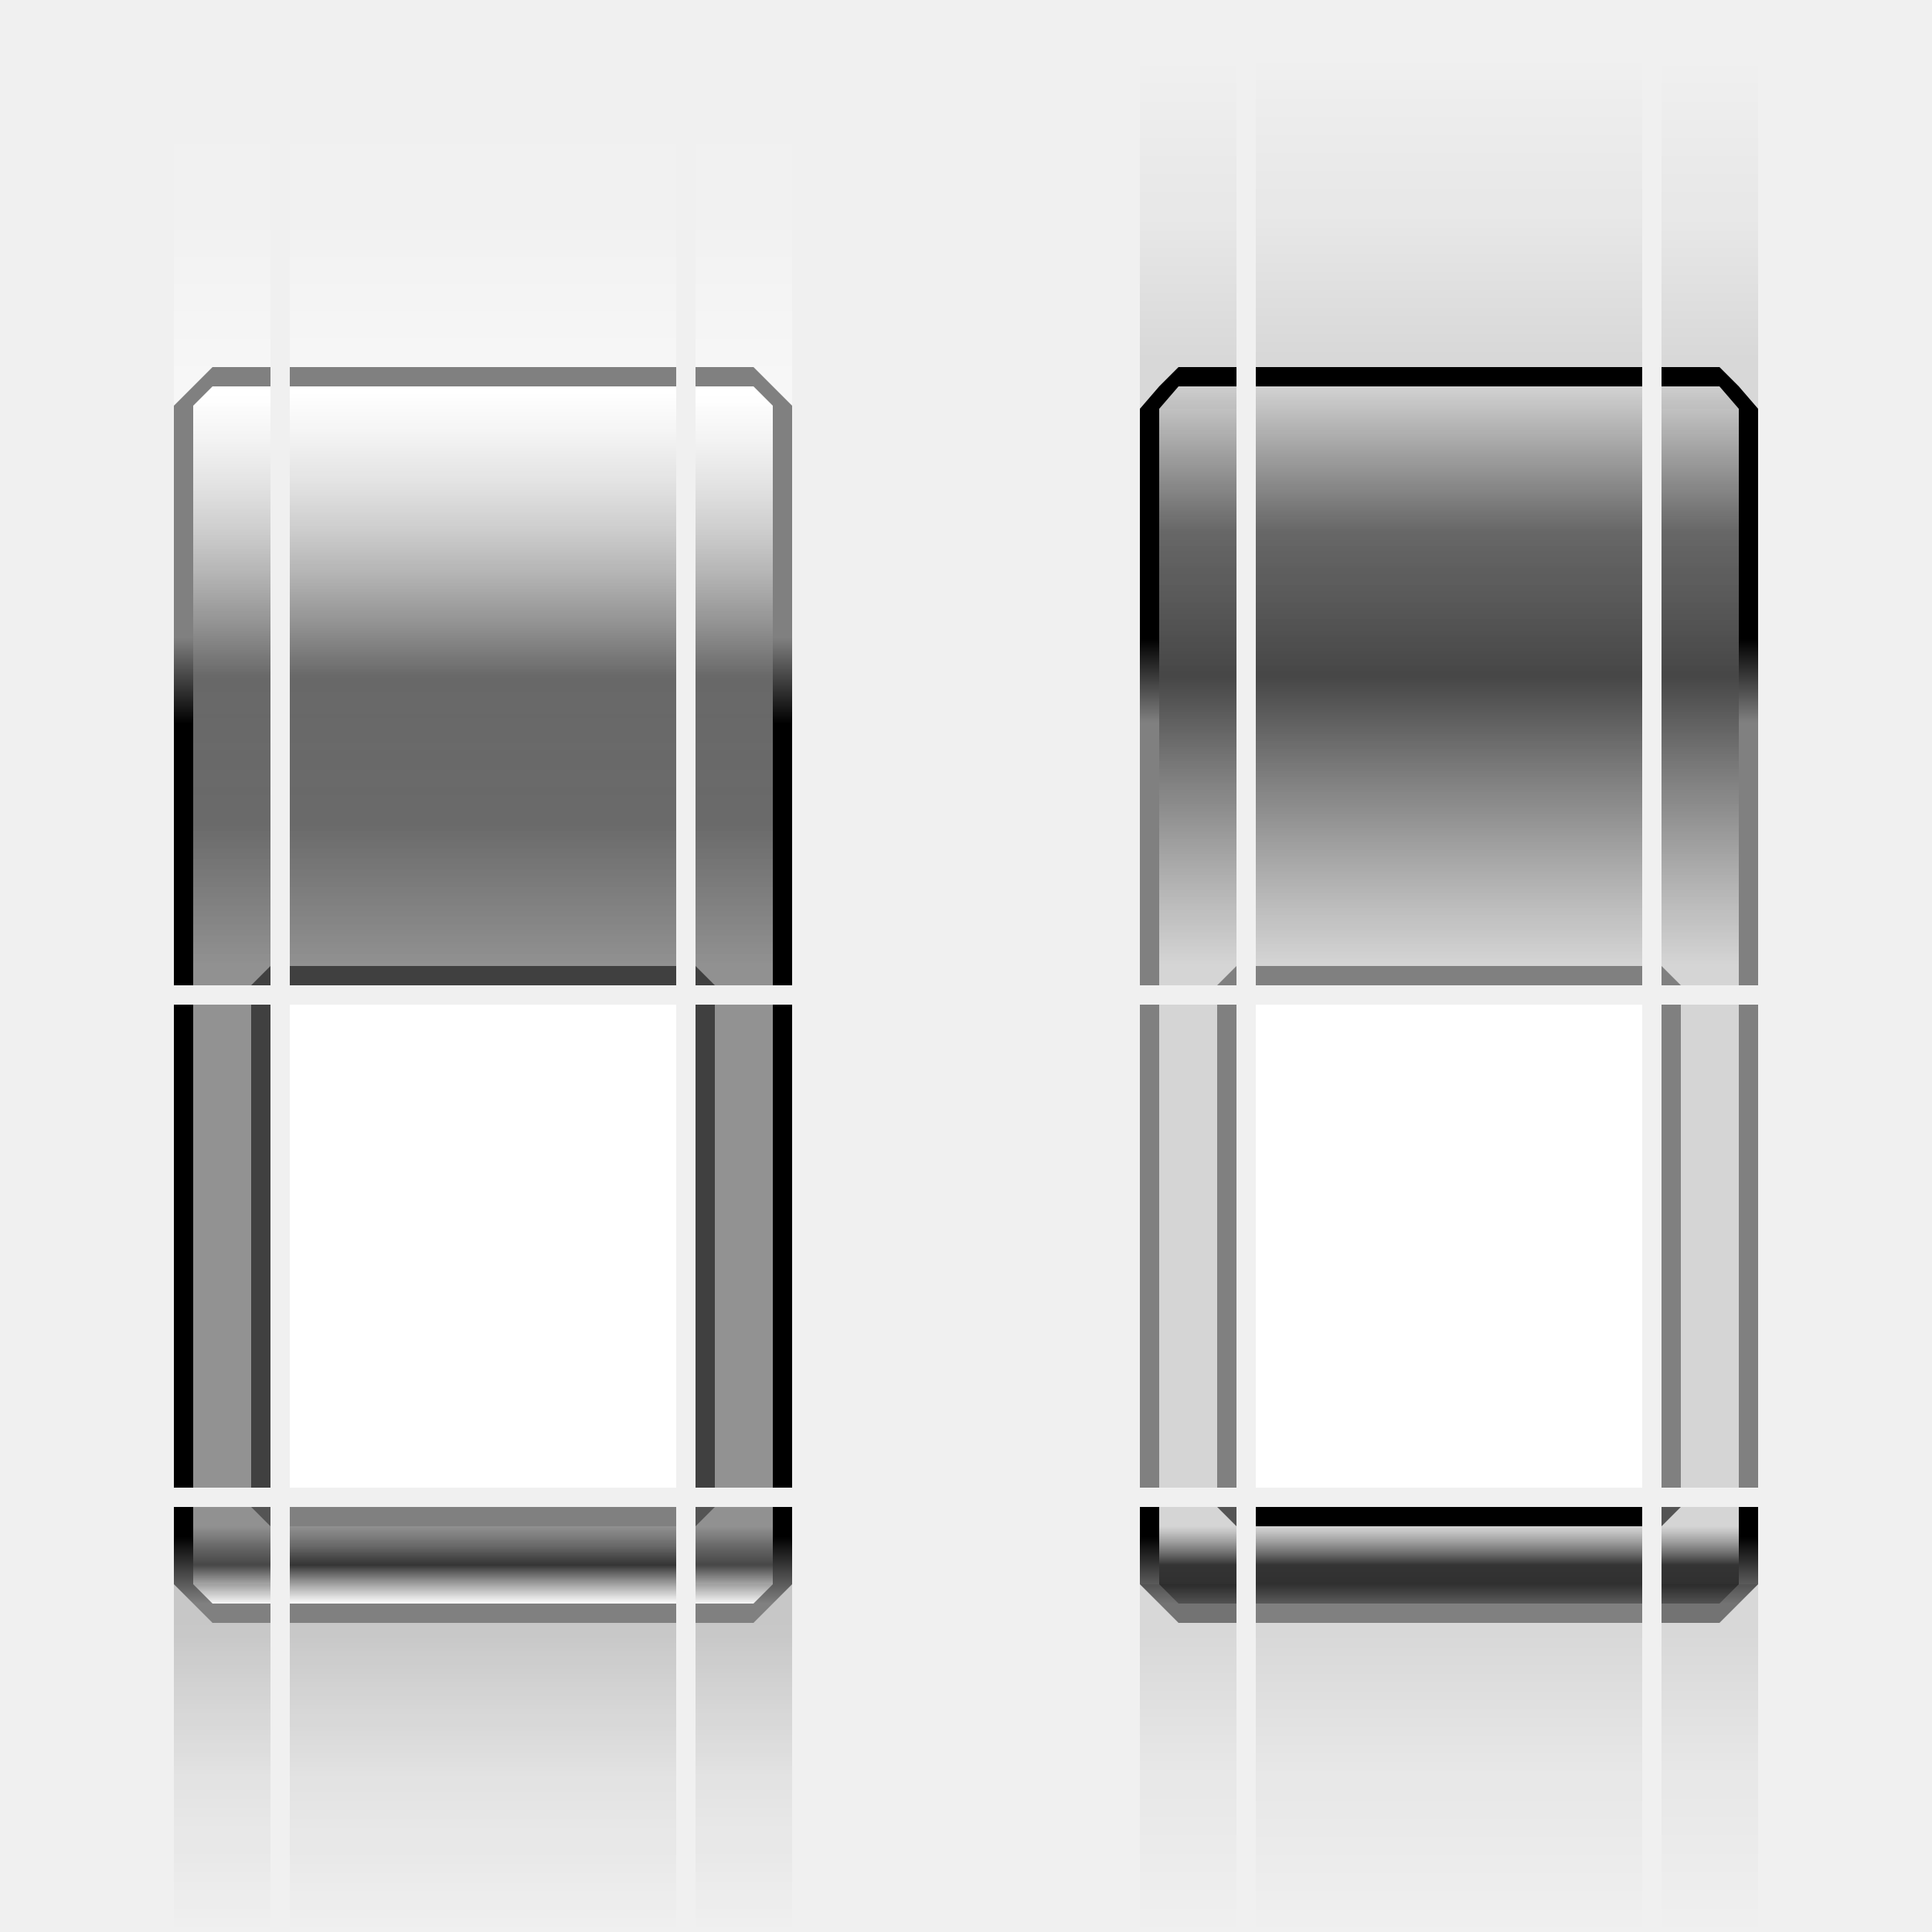
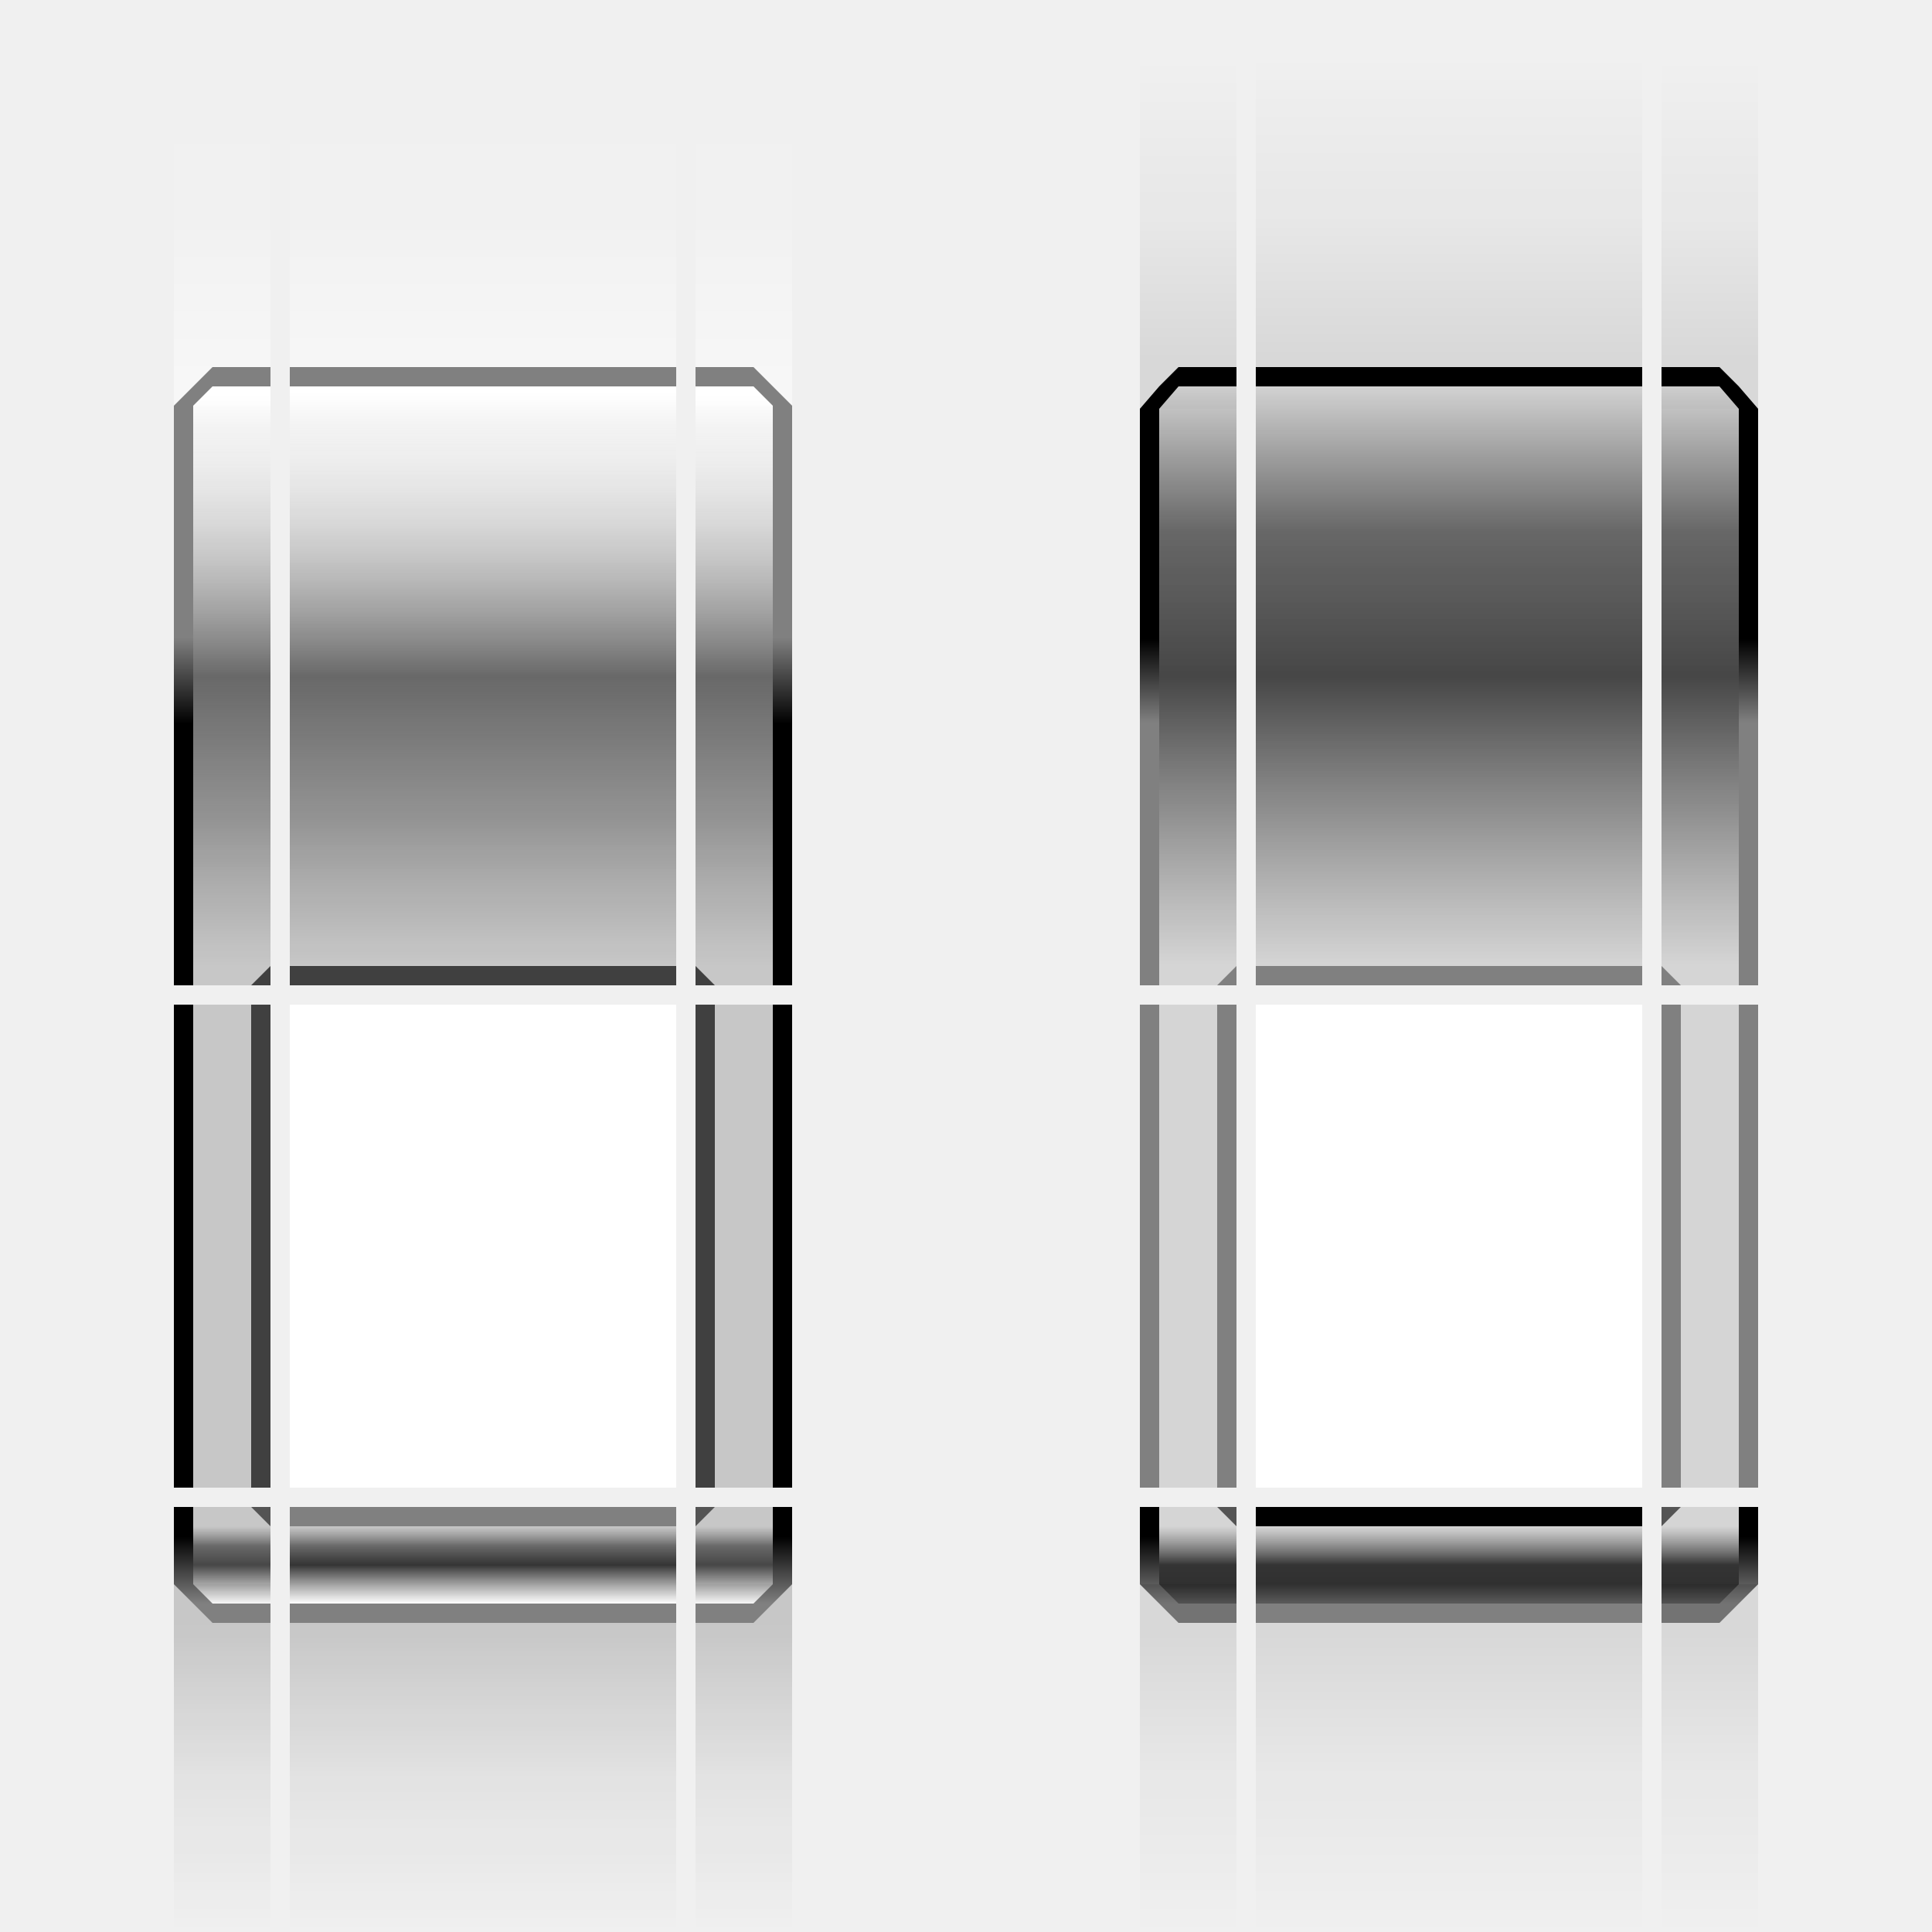
<svg xmlns="http://www.w3.org/2000/svg" xmlns:xlink="http://www.w3.org/1999/xlink" width="100" height="100" viewBox="0 0 100 100" version="1.1" id="svg1">
  <defs id="defs1">
    <linearGradient id="linearGradient81">
      <stop style="stop-color:#000000;stop-opacity:0;" offset="0" id="stop79" />
      <stop style="stop-color:#000000;stop-opacity:0.067;" offset="0.5" id="stop80" />
      <stop style="stop-color:#000000;stop-opacity:0.204;" offset="1" id="stop81" />
    </linearGradient>
    <linearGradient id="linearGradient78">
      <stop style="stop-color:#ffffff;stop-opacity:0;" offset="0" id="stop76" />
      <stop style="stop-color:#ffffff;stop-opacity:0.067;" offset="0.5" id="stop77" />
      <stop style="stop-color:#ffffff;stop-opacity:0.51;" offset="1" id="stop78" />
    </linearGradient>
    <linearGradient id="linearGradient75">
      <stop style="stop-color:#ffffff;stop-opacity:0;" offset="0" id="stop73" />
      <stop style="stop-color:#ffffff;stop-opacity:0.067;" offset="0.5" id="stop74" />
      <stop style="stop-color:#ffffff;stop-opacity:0.511;" offset="1" id="stop75" />
    </linearGradient>
    <linearGradient id="linearGradient69">
      <stop style="stop-color:#000000;stop-opacity:0;" offset="0" id="stop67" />
      <stop style="stop-color:#000000;stop-opacity:0.067;" offset="0.5" id="stop68" />
      <stop style="stop-color:#000000;stop-opacity:0.204;" offset="1" id="stop69" />
    </linearGradient>
    <linearGradient id="linearGradient44">
      <stop style="stop-color:#000000;stop-opacity:0;" offset="0" id="stop43" />
      <stop style="stop-color:#000000;stop-opacity:0.067;" offset="0.5" id="stop45" />
      <stop style="stop-color:#000000;stop-opacity:0.204;" offset="1" id="stop44" />
    </linearGradient>
    <linearGradient id="linearGradient1">
      <stop style="stop-color:#000000;stop-opacity:0;" offset="0" id="stop7" />
      <stop style="stop-color:#000000;stop-opacity:0.066;" offset="0.5" id="stop46" />
      <stop style="stop-color:#000000;stop-opacity:0.204;" offset="1" id="stop8" />
    </linearGradient>
    <linearGradient id="linearGradient66">
      <stop style="stop-color:#cccccc;stop-opacity:0.743;" offset="0" id="stop63" />
      <stop style="stop-color:#343434;stop-opacity:0.9;" offset="0.5" id="stop64" />
      <stop style="stop-color:#454545;stop-opacity:0.8;" offset="0.75" id="stop65" />
      <stop style="stop-color:#cccccc;stop-opacity:0.82;" offset="1" id="stop66" />
    </linearGradient>
    <linearGradient id="linearGradient62">
      <stop style="stop-color:#ffffff;stop-opacity:0.831;" offset="0" id="stop59" />
      <stop style="stop-color:#343434;stop-opacity:0.9;" offset="0.5" id="stop60" />
      <stop style="stop-color:#303030;stop-opacity:0.7;" offset="0.75" id="stop61" />
-       <stop style="stop-color:#5b5b5b;stop-opacity:0.64;" offset="1" id="stop62" />
+       <stop style="stop-color:#5b5b5b;stop-opacity:0.275;" offset="1" id="stop62" />
    </linearGradient>
    <linearGradient id="linearGradient58">
      <stop style="stop-color:#ffffff;stop-opacity:1;" offset="0.013" id="stop55" />
-       <stop style="stop-color:#ffffff;stop-opacity:0.369;" offset="0.075" id="stop2" />
+       <stop style="stop-color:#ffffff;stop-opacity:0.18;" offset="0.075" id="stop2" />
      <stop style="stop-color:#343434;stop-opacity:0.722;" offset="0.5" id="stop56" />
-       <stop style="stop-color:#303030;stop-opacity:0.7;" offset="0.75" id="stop57" />
-       <stop style="stop-color:#5b5b5b;stop-opacity:0.64;" offset="1" id="stop58" />
+       <stop style="stop-color:#303030;stop-opacity:0.478;" offset="0.75" id="stop57" />
+       <stop style="stop-color:#5b5b5b;stop-opacity:0.275;" offset="1" id="stop58" />
    </linearGradient>
    <linearGradient id="linearGradient54">
      <stop style="stop-color:#ffffff;stop-opacity:1;" offset="0.01" id="stop51" />
-       <stop style="stop-color:#ffffff;stop-opacity:0.367;" offset="0.069" id="stop1" />
+       <stop style="stop-color:#ffffff;stop-opacity:0.178;" offset="0.069" id="stop1" />
      <stop style="stop-color:#343434;stop-opacity:0.722;" offset="0.5" id="stop52" />
-       <stop style="stop-color:#303030;stop-opacity:0.7;" offset="0.75" id="stop53" />
-       <stop style="stop-color:#5b5b5b;stop-opacity:0.64;" offset="1" id="stop54" />
+       <stop style="stop-color:#303030;stop-opacity:0.478;" offset="0.75" id="stop53" />
+       <stop style="stop-color:#5b5b5b;stop-opacity:0.273;" offset="1" id="stop54" />
    </linearGradient>
    <linearGradient id="linearGradient50">
      <stop style="stop-color:#ffffff;stop-opacity:0.832;" offset="0" id="stop47" />
      <stop style="stop-color:#343434;stop-opacity:0.9;" offset="0.5" id="stop48" />
      <stop style="stop-color:#303030;stop-opacity:0.697;" offset="0.75" id="stop49" />
      <stop style="stop-color:#5b5b5b;stop-opacity:0.641;" offset="1" id="stop50" />
    </linearGradient>
    <linearGradient id="linearGradient39">
      <stop style="stop-color:#cccccc;stop-opacity:0.74;" offset="0" id="stop36" />
      <stop style="stop-color:#343434;stop-opacity:1;" offset="0.5" id="stop37" />
      <stop style="stop-color:#303030;stop-opacity:1;" offset="0.75" id="stop38" />
      <stop style="stop-color:#5b5b5b;stop-opacity:1;" offset="1" id="stop39" />
    </linearGradient>
    <linearGradient id="linearGradient35">
      <stop style="stop-color:#cccccc;stop-opacity:0.74;" offset="0" id="stop32" />
      <stop style="stop-color:#343434;stop-opacity:1;" offset="0.5" id="stop33" />
      <stop style="stop-color:#303030;stop-opacity:1;" offset="0.75" id="stop34" />
      <stop style="stop-color:#5b5b5b;stop-opacity:1;" offset="1" id="stop35" />
    </linearGradient>
    <linearGradient id="linearGradient31">
      <stop style="stop-color:#cccccc;stop-opacity:0.74;" offset="0" id="stop28" />
      <stop style="stop-color:#343434;stop-opacity:0.9;" offset="0.5" id="stop29" />
      <stop style="stop-color:#454545;stop-opacity:0.8;" offset="0.75" id="stop30" />
      <stop style="stop-color:#cccccc;stop-opacity:0.82;" offset="1" id="stop31" />
    </linearGradient>
    <linearGradient id="linearGradient27">
      <stop style="stop-color:#cccccc;stop-opacity:0.741;" offset="0" id="stop20" />
      <stop style="stop-color:#343434;stop-opacity:0.9;" offset="0.5" id="stop21" />
      <stop style="stop-color:#454545;stop-opacity:0.8;" offset="0.75" id="stop22" />
      <stop style="stop-color:#cccccc;stop-opacity:0.819;" offset="1" id="stop27" />
    </linearGradient>
    <linearGradient id="linearGradient25">
      <stop style="stop-color:#000000;stop-opacity:1;" offset="0.308" id="stop25" />
      <stop style="stop-color:#808080;stop-opacity:1;" offset="1" id="stop26" />
    </linearGradient>
    <linearGradient id="linearGradient23">
      <stop style="stop-color:#808080;stop-opacity:1;" offset="0" id="stop23" />
      <stop style="stop-color:#000000;stop-opacity:1;" offset="0.745" id="stop24" />
    </linearGradient>
    <linearGradient id="linearGradient3">
      <stop style="stop-color:#ffffff;stop-opacity:0.831;" offset="0" id="stop3" />
      <stop style="stop-color:#343434;stop-opacity:1;" offset="0.5" id="stop5" />
      <stop style="stop-color:#303030;stop-opacity:0.7;" offset="0.75" id="stop6" />
-       <stop style="stop-color:#5b5b5b;stop-opacity:0.64;" offset="1" id="stop4" />
+       <stop style="stop-color:#5b5b5b;stop-opacity:0.275;" offset="1" id="stop4" />
    </linearGradient>
    <linearGradient xlink:href="#linearGradient54" id="linearGradient4" x1="60" y1="14" x2="80" y2="14" gradientUnits="userSpaceOnUse" gradientTransform="matrix(1.5,0,0,0.7692307,-65.99998,-70.76923)" />
    <linearGradient xlink:href="#linearGradient58" id="linearGradient6" gradientUnits="userSpaceOnUse" gradientTransform="matrix(1.55,0,0,0.7692309,-73.99998,-55.76925)" x1="60" y1="14" x2="79.355" y2="14" />
    <linearGradient xlink:href="#linearGradient62" id="linearGradient10" gradientUnits="userSpaceOnUse" gradientTransform="matrix(0.25,0,0,0.7692309,-13,-55.76925)" x1="60" y1="14" x2="76" y2="14" />
    <linearGradient xlink:href="#linearGradient3" id="linearGradient11" gradientUnits="userSpaceOnUse" gradientTransform="matrix(0.2,0,0,0.7692307,-31,-75.76923)" x1="60" y1="14" x2="80" y2="14" />
    <linearGradient xlink:href="#linearGradient23" id="linearGradient24" x1="82.5" y1="11" x2="82.5" y2="16" gradientUnits="userSpaceOnUse" gradientTransform="matrix(1,0,0,1.2,-24.99998,18.8)" />
    <linearGradient xlink:href="#linearGradient25" id="linearGradient26" x1="82.5" y1="27" x2="82.5" y2="22" gradientUnits="userSpaceOnUse" gradientTransform="translate(-24.99998,-20)" />
    <linearGradient xlink:href="#linearGradient35" id="linearGradient8" gradientUnits="userSpaceOnUse" gradientTransform="matrix(0.25,0,0,0.7692309,-21.99999,-105.7692)" x1="64" y1="14" x2="80" y2="14" />
    <linearGradient xlink:href="#linearGradient25" id="linearGradient9" gradientUnits="userSpaceOnUse" x1="82.5" y1="27" x2="82.5" y2="22" gradientTransform="translate(25,-20)" />
    <linearGradient xlink:href="#linearGradient31" id="linearGradient12" gradientUnits="userSpaceOnUse" gradientTransform="matrix(1.55,0,0,0.7692309,-143,-105.7692)" x1="60.645" y1="14" x2="80" y2="14" />
    <linearGradient xlink:href="#linearGradient23" id="linearGradient13" gradientUnits="userSpaceOnUse" x1="82.5" y1="11" x2="82.5" y2="16" gradientTransform="matrix(1,0,0,-1.16,25,49.16)" />
    <linearGradient xlink:href="#linearGradient39" id="linearGradient14" gradientUnits="userSpaceOnUse" gradientTransform="matrix(0.2,0,0,0.7692307,3.000003,-85.76923)" x1="60" y1="14" x2="80" y2="14" />
    <linearGradient xlink:href="#linearGradient66" id="linearGradient15" gradientUnits="userSpaceOnUse" gradientTransform="matrix(1.5,0,0,0.7692307,-144,-80.76923)" x1="60" y1="14" x2="80" y2="14" />
    <linearGradient xlink:href="#linearGradient50" id="linearGradient40" gradientUnits="userSpaceOnUse" gradientTransform="matrix(1.5,0,0,0.7692307,-85.99998,-75.76922)" x1="60" y1="14" x2="80" y2="14" />
    <linearGradient xlink:href="#linearGradient27" id="linearGradient41" gradientUnits="userSpaceOnUse" gradientTransform="matrix(1.5,0,0,0.7692307,-124,-75.76922)" x1="60" y1="14" x2="80" y2="14" />
    <linearGradient xlink:href="#linearGradient44" id="linearGradient17" gradientUnits="userSpaceOnUse" x1="65" y1="14" x2="65" y2="23" gradientTransform="matrix(1,0,0,1.777778,1.247953e-5,-60.88889)" />
    <linearGradient xlink:href="#linearGradient1" id="linearGradient18" gradientUnits="userSpaceOnUse" gradientTransform="matrix(1.249999,0,0,2,-33.74994,-43)" x1="65" y1="14" x2="65" y2="22" />
    <linearGradient xlink:href="#linearGradient44" id="linearGradient46" gradientUnits="userSpaceOnUse" gradientTransform="matrix(1,0,0,1.777778,10.00001,-60.88889)" x1="65" y1="14" x2="65" y2="23" />
    <linearGradient xlink:href="#linearGradient1" id="linearGradient47" gradientUnits="userSpaceOnUse" gradientTransform="matrix(1.25,0,0,2,16.25001,-43)" x1="65" y1="14" x2="65" y2="22" />
    <linearGradient xlink:href="#linearGradient75" id="linearGradient48" gradientUnits="userSpaceOnUse" gradientTransform="matrix(1,0,0,1.777778,-4.999988,-17.88889)" x1="65" y1="14" x2="65" y2="23" />
    <linearGradient xlink:href="#linearGradient78" id="linearGradient70" gradientUnits="userSpaceOnUse" gradientTransform="matrix(1.25,0,0,2,-33.74995,-26)" x1="65" y1="14" x2="65" y2="22" />
    <linearGradient xlink:href="#linearGradient81" id="linearGradient71" gradientUnits="userSpaceOnUse" gradientTransform="matrix(1,0,0,1.777778,5.000017,-17.88889)" x1="65" y1="14" x2="65" y2="23" />
    <linearGradient xlink:href="#linearGradient69" id="linearGradient73" gradientUnits="userSpaceOnUse" gradientTransform="matrix(1.25,0,0,2,16.25004,-25.84)" x1="65" y1="14" x2="65" y2="22" />
  </defs>
  <g id="layer2" transform="translate(-40,5)">
    <g id="decoration-bottomright" transform="matrix(0.2000001,0,0,-1,68.99999,80)" style="stroke-width:2.236">
      <rect style="opacity:0.851;fill:url(#linearGradient18);stroke:#ffffff;stroke-width:0;stroke-opacity:0.358" id="rect1-5-7" width="25" height="18" x="35" y="-15" />
      <rect style="fill:#808080;fill-opacity:1;stroke-width:7.773;-inkscape-stroke:none" id="rect2-9-9" width="15" height="1" x="35" y="1" />
      <rect style="fill:url(#linearGradient10);stroke-width:2.056;-inkscape-stroke:none" id="rect1-1-2" width="5" height="20" x="2" y="-55" transform="rotate(90)" />
      <path id="rect3-2-3-0" style="fill:url(#linearGradient26);stroke-width:7.773" d="m 50,1 10,2 4e-6,4 H 55 V 3 L 50,2 Z" />
      <path id="rect3-2-3-0-3" style="fill:#545454;stroke-width:7.773" d="m 35,6 v 0 l 5,1 h -5 z" />
    </g>
    <g id="decoration-topright" transform="matrix(0.2000001,0,0,1,68.99999,-4)" style="stroke-width:2.236">
      <rect style="fill:url(#linearGradient6);stroke-width:2.056;-inkscape-stroke:none" id="rect12" width="31" height="20" x="19" y="-55" transform="rotate(90)" />
      <rect style="opacity:0.851;fill:url(#linearGradient70);stroke:#ffffff;stroke-width:0;stroke-opacity:0.358" id="rect1-5-4-6" width="25" height="18" x="35" y="2" />
      <rect style="fill:url(#linearGradient24);fill-opacity:1;stroke-width:7.773;-inkscape-stroke:none" id="rect13" width="5" height="30" x="55" y="20" ry="0" />
      <path id="rect11" style="fill:#808080;stroke-width:7.773" d="m 35,18 h 15 l 10,2 H 55 L 50,19 H 35 Z" />
      <path id="rect14" style="fill:#404040;stroke-width:7.773" d="m 35,49 h -6e-6 l 5,1 h -5 z" />
    </g>
    <g id="decoration-right" transform="matrix(0.2000001,0,0,1,68.99999,27)" style="stroke-width:2.236">
-       <rect style="fill:#5c5c5c;fill-opacity:0.64;stroke-width:2.056;-inkscape-stroke:none" id="rect15" width="25" height="20" x="20" y="-55" transform="rotate(90)" />
+       <rect style="fill:#5b5b5b;fill-opacity:0.275;stroke-width:2.056;-inkscape-stroke:none" id="rect15" width="25" height="20" x="20" y="-55" transform="rotate(90)" />
      <rect style="fill:#000000;fill-opacity:1;stroke-width:7.773;-inkscape-stroke:none" id="rect16" width="5" height="25" x="55" y="20" />
      <rect style="fill:#404040;fill-opacity:1;stroke-width:7.773;-inkscape-stroke:none" id="rect17" width="5" height="25" x="35" y="20" />
    </g>
    <g id="decoration-bottom" transform="matrix(1,0,0,-1,1.5497208e-6,59)">
      <rect style="fill:#808080;fill-opacity:1;stroke-width:3.476;-inkscape-stroke:none" id="rect21" width="20" height="1" x="55" y="-20" />
      <rect style="fill:url(#linearGradient11);stroke-width:0.92;-inkscape-stroke:none" id="rect22" width="4" height="20" x="-19" y="-75" transform="rotate(90)" />
      <rect style="fill:#808080;fill-opacity:1;stroke-width:3.476;-inkscape-stroke:none" id="rect23" width="20" height="1" x="55" y="-15" />
      <rect style="opacity:0.851;fill:url(#linearGradient17);stroke:#ffffff;stroke-width:0;stroke-opacity:0.358" id="rect1-5" width="20" height="16" x="55" y="-36" />
    </g>
    <use x="0" y="0" xlink:href="#decoration-bottomright" id="decoration-bottomleft" transform="matrix(-1,0,0,1,130,0)" />
    <use x="0" y="0" xlink:href="#decoration-topright" id="decoration-topleft" transform="matrix(-1,0,0,1,130,0)" />
    <use x="0" y="0" xlink:href="#decoration-right" id="decoration-left" transform="matrix(-1,0,0,1,130,0)" />
    <rect style="fill:#ffffff;fill-opacity:1;stroke-width:3.476;-inkscape-stroke:none" id="decoration-center" width="20" height="25" x="55" y="47" />
    <g id="decoration-top" transform="translate(4.999998,-9)">
      <rect style="opacity:0.851;fill:url(#linearGradient48);stroke:#ffffff;stroke-width:0;stroke-opacity:0.358" id="rect1-5-4" width="20" height="16" x="50" y="7" />
      <rect style="fill:#808080;fill-opacity:1;stroke-width:3.476;-inkscape-stroke:none" id="rect18" width="20" height="1" x="50" y="23" />
      <rect style="fill:url(#linearGradient4);stroke-width:0.92;-inkscape-stroke:none" id="rect19" width="30" height="20" x="24" y="-70" transform="rotate(90)" />
      <rect style="fill:#404040;fill-opacity:1;stroke-width:3.476;-inkscape-stroke:none" id="rect20" width="20" height="1" x="50" y="54" />
    </g>
    <g id="decoration-maximized-center" transform="translate(4.999995,-45)">
      <rect style="fill:#808080;fill-opacity:1;stroke-width:3.476;-inkscape-stroke:none" id="rect18-7" width="20" height="1" x="55" y="3" />
      <rect style="fill:url(#linearGradient40);stroke-width:0.92;-inkscape-stroke:none" id="rect19-6" width="30" height="20" x="4" y="-75" transform="rotate(90)" />
      <rect style="fill:#404040;fill-opacity:1;stroke-width:3.476;-inkscape-stroke:none" id="rect20-7" width="20" height="1" x="55" y="34" />
    </g>
    <g id="decoration-inactive-bottomright" transform="matrix(0.2000001,0,0,-1,109,80)" style="stroke-width:2.236">
      <rect style="fill:#808080;fill-opacity:1;stroke-width:7.773;-inkscape-stroke:none" id="rect2-9-9-6" width="15" height="1" x="85" y="1" />
      <rect style="fill:url(#linearGradient8);stroke-width:2.056;-inkscape-stroke:none" id="rect1-1-2-4" width="5" height="20" x="-7" y="-105" transform="matrix(0,-1,-1,0,0,0)" />
      <path id="rect3-2-3-0-9" style="fill:url(#linearGradient9);stroke-width:7.773" d="m 100,1 10,2 1e-5,4 h -5 l 0,-4 -5,-1 z" />
      <rect style="opacity:0.5;fill:url(#linearGradient47);stroke:#ffffff;stroke-width:0;stroke-opacity:0.358" id="rect1-5-7-6" width="25" height="18" x="85" y="-15" />
      <path id="rect3-2-3-0-3-5" style="fill:#545454;stroke-width:7.773" d="m 85,6 h -4e-6 l 5,1 h -5 z" />
    </g>
    <g id="decoration-inactive-topright" transform="matrix(0.2000001,0,0,1,109,-4)" style="stroke-width:2.236">
      <rect style="stroke-width:0;opacity:0.5;fill:url(#linearGradient73);stroke:#ffffff;stroke-opacity:0.358" id="rect1-5-4-6-5" width="25" height="18" x="85" y="2.16" />
      <path id="rect11-4" style="stroke-width:7.773" d="m 85,18 h 15 l 5,1 H 85 Z" />
      <rect style="fill:url(#linearGradient12);stroke-width:2.056;-inkscape-stroke:none" id="rect12-8" width="31" height="20" x="-50" y="-105" transform="matrix(0,-1,-1,0,0,0)" />
      <path id="rect13-7" style="fill:url(#linearGradient13);stroke-width:7.773" d="m 105,50 h 5 V 20.16 l -5,-1.16 h -5 l 5,1.16 v 0 z" />
      <path id="rect14-1" style="fill:#808080;stroke-width:7.773" d="m 85,49 h -8e-6 l 5,1 h -5 z" />
    </g>
    <g id="decoration-inactive-right" transform="matrix(0.2000001,0,0,1,109,27)" style="stroke-width:2.236">
      <rect style="fill:#cccccc;fill-opacity:0.74;stroke-width:2.056;-inkscape-stroke:none" id="rect15-2" width="25" height="20" x="20" y="-105" transform="rotate(90)" />
      <rect style="fill:#808080;fill-opacity:1;stroke-width:7.773;-inkscape-stroke:none" id="rect16-7" width="5" height="25" x="105" y="20" />
      <rect style="fill:#808080;fill-opacity:1;stroke-width:7.773;-inkscape-stroke:none" id="rect17-2" width="5" height="25" x="85" y="20" />
    </g>
    <g id="decoration-inactive-bottom" transform="matrix(1,0,0,-1,40,59)">
      <rect style="opacity:0.5;fill:url(#linearGradient46);stroke:#ffffff;stroke-width:0;stroke-opacity:0.358" id="rect1-5-9" width="20" height="16" x="65" y="-36" />
      <rect style="fill:#808080;fill-opacity:1;stroke-width:3.476;-inkscape-stroke:none" id="rect21-6" width="20" height="1" x="65" y="-20" />
      <rect style="fill:url(#linearGradient14);stroke-width:0.92;-inkscape-stroke:none" id="rect22-1" width="4" height="20" x="15" y="-85" transform="matrix(0,-1,-1,0,0,0)" />
      <rect style="fill:#000000;fill-opacity:1;stroke-width:3.476;-inkscape-stroke:none" id="rect23-0" width="20" height="1" x="65" y="-15" />
    </g>
    <rect style="fill:#ffffff;fill-opacity:1;stroke-width:3.476;-inkscape-stroke:none" id="decoration-inactive-center" width="20" height="25" x="105" y="47" />
    <g id="decoration-inactive-top" transform="translate(44.99999,-9)">
      <rect style="fill:#000000;fill-opacity:1;stroke-width:3.476;-inkscape-stroke:none" id="rect18-9" width="20" height="1" x="60" y="23" />
      <rect style="fill:url(#linearGradient15);stroke-width:0.92;-inkscape-stroke:none" id="rect19-0" width="30" height="20" x="-54" y="-80" transform="matrix(0,-1,-1,0,0,0)" />
      <rect style="opacity:0.5;fill:url(#linearGradient71);stroke:#ffffff;stroke-width:0;stroke-opacity:0.358" id="rect1-5-4-61" width="20" height="16" x="60" y="7" />
      <rect style="fill:#808080;fill-opacity:1;stroke-width:3.476;-inkscape-stroke:none" id="rect20-9" width="20" height="1" x="60" y="54" />
    </g>
    <g id="decoration-inactive-maximized-center" transform="translate(45,-45)">
      <rect style="fill:#000000;fill-opacity:1;stroke-width:3.476;-inkscape-stroke:none" id="rect18-9-1" width="20" height="1" x="55" y="3" />
      <rect style="fill:url(#linearGradient41);stroke-width:0.92;-inkscape-stroke:none" id="rect19-0-2" width="30" height="20" x="-34" y="-75" transform="matrix(0,-1,-1,0,0,0)" />
      <rect style="fill:#808080;fill-opacity:1;stroke-width:3.476;-inkscape-stroke:none" id="rect20-9-9" width="20" height="1" x="55" y="34" />
    </g>
    <use x="0" y="0" xlink:href="#decoration-inactive-bottomright" id="decoration-inactive-bottomleft" transform="matrix(-1,0,0,1,230,0)" />
    <use x="0" y="0" xlink:href="#decoration-inactive-topright" id="decoration-inactive-topleft" transform="matrix(-1,0,0,1,230,0)" />
    <use x="0" y="0" xlink:href="#decoration-inactive-right" id="decoration-inactive-left" transform="matrix(-1,0,0,1,230,0)" />
    <rect style="fill-opacity:1;stroke-width:0.92;-inkscape-stroke:none" id="mask-top" width="28" height="20" x="-39" y="-160" transform="rotate(90)" />
  </g>
</svg>
